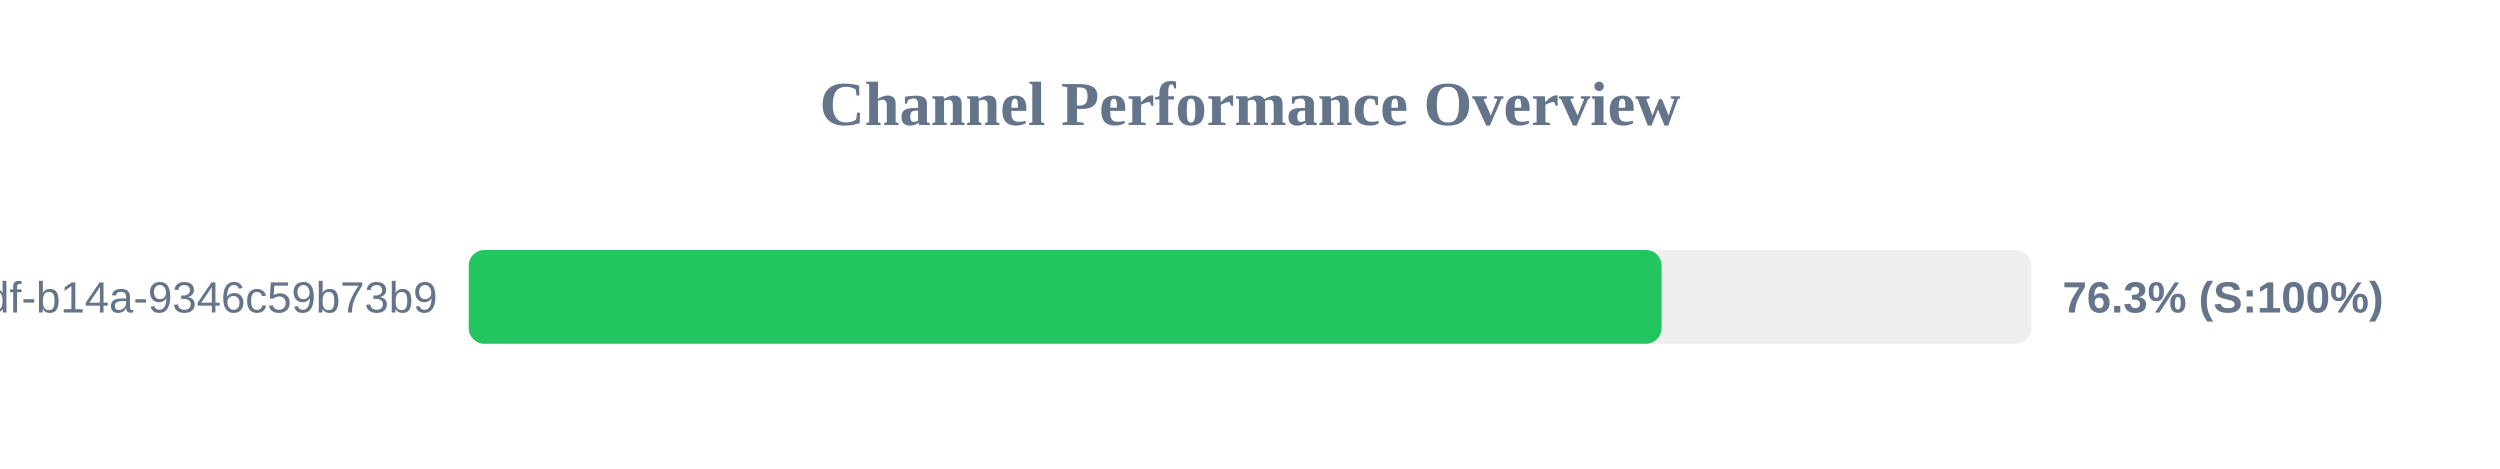
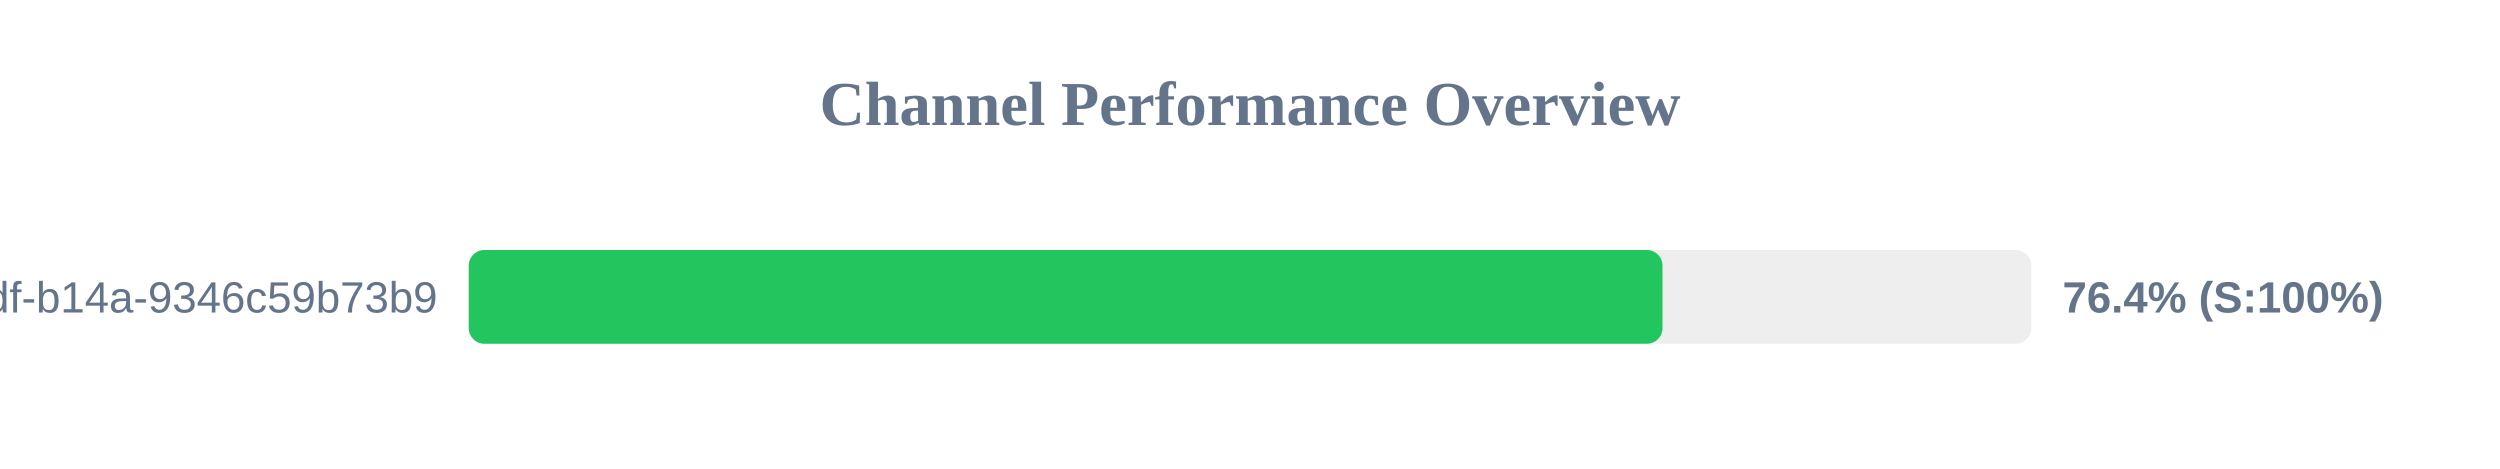
<svg xmlns="http://www.w3.org/2000/svg" width="800" height="150" version="1.1">
  <style>
        .row { font: 14px Arial; fill: #64748b; }
        .score { font: bold 14px Arial; fill: #64748b; }
    </style>
  <text x="400" y="40" text-anchor="middle" font-size="20px" font-weight="bold" fill="#64748b">Channel Performance Overview</text>
  <rect x="150" y="80" width="500" height="30" fill="#eee" rx="5" />
-   <rect x="150" y="80" width="381.7" height="30" fill="#22c55e" rx="5" />
+   <rect x="150" y="80" width="382.0" height="30" fill="#22c55e" rx="5" />
  <text x="140" y="100" text-anchor="end" class="row">?uuid=55ca7a9e-cf90-49df-b14a-9346c59b73b9</text>
-   <text x="660" y="100" text-anchor="start" class="score">76.3% (S:100%)</text>
+   <text x="660" y="100" text-anchor="start" class="score">76.4% (S:100%)</text>
</svg>
